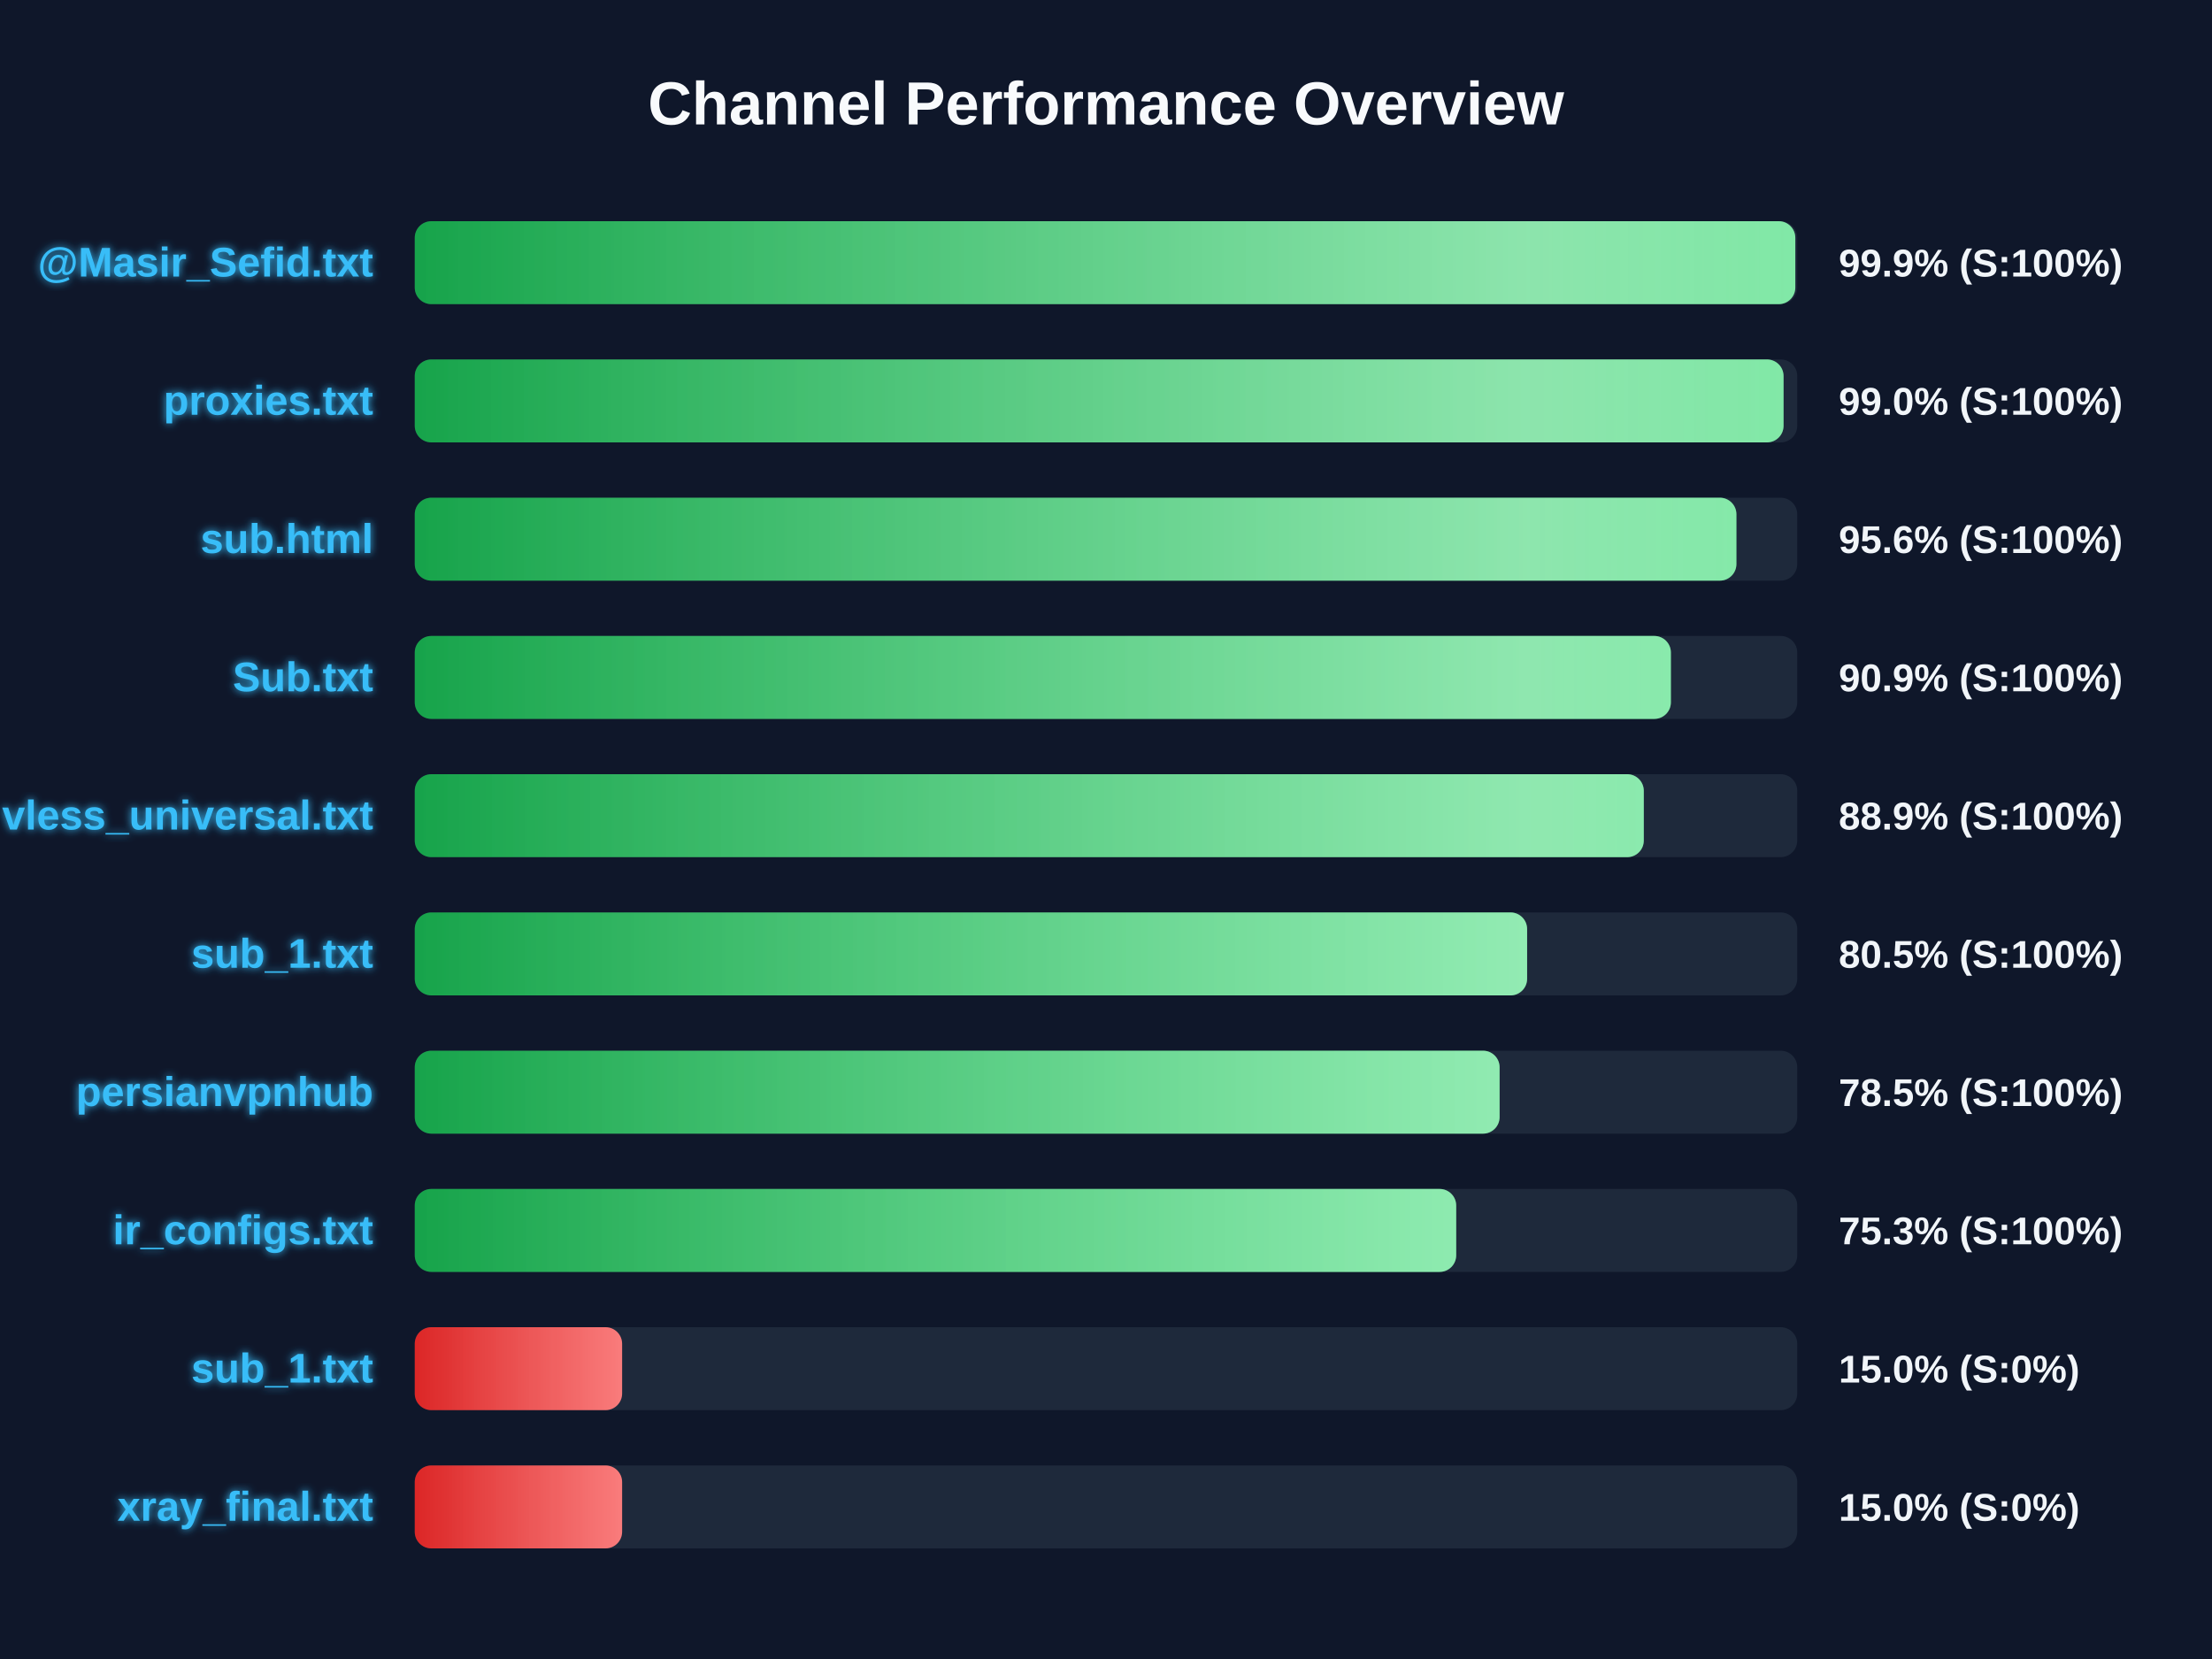
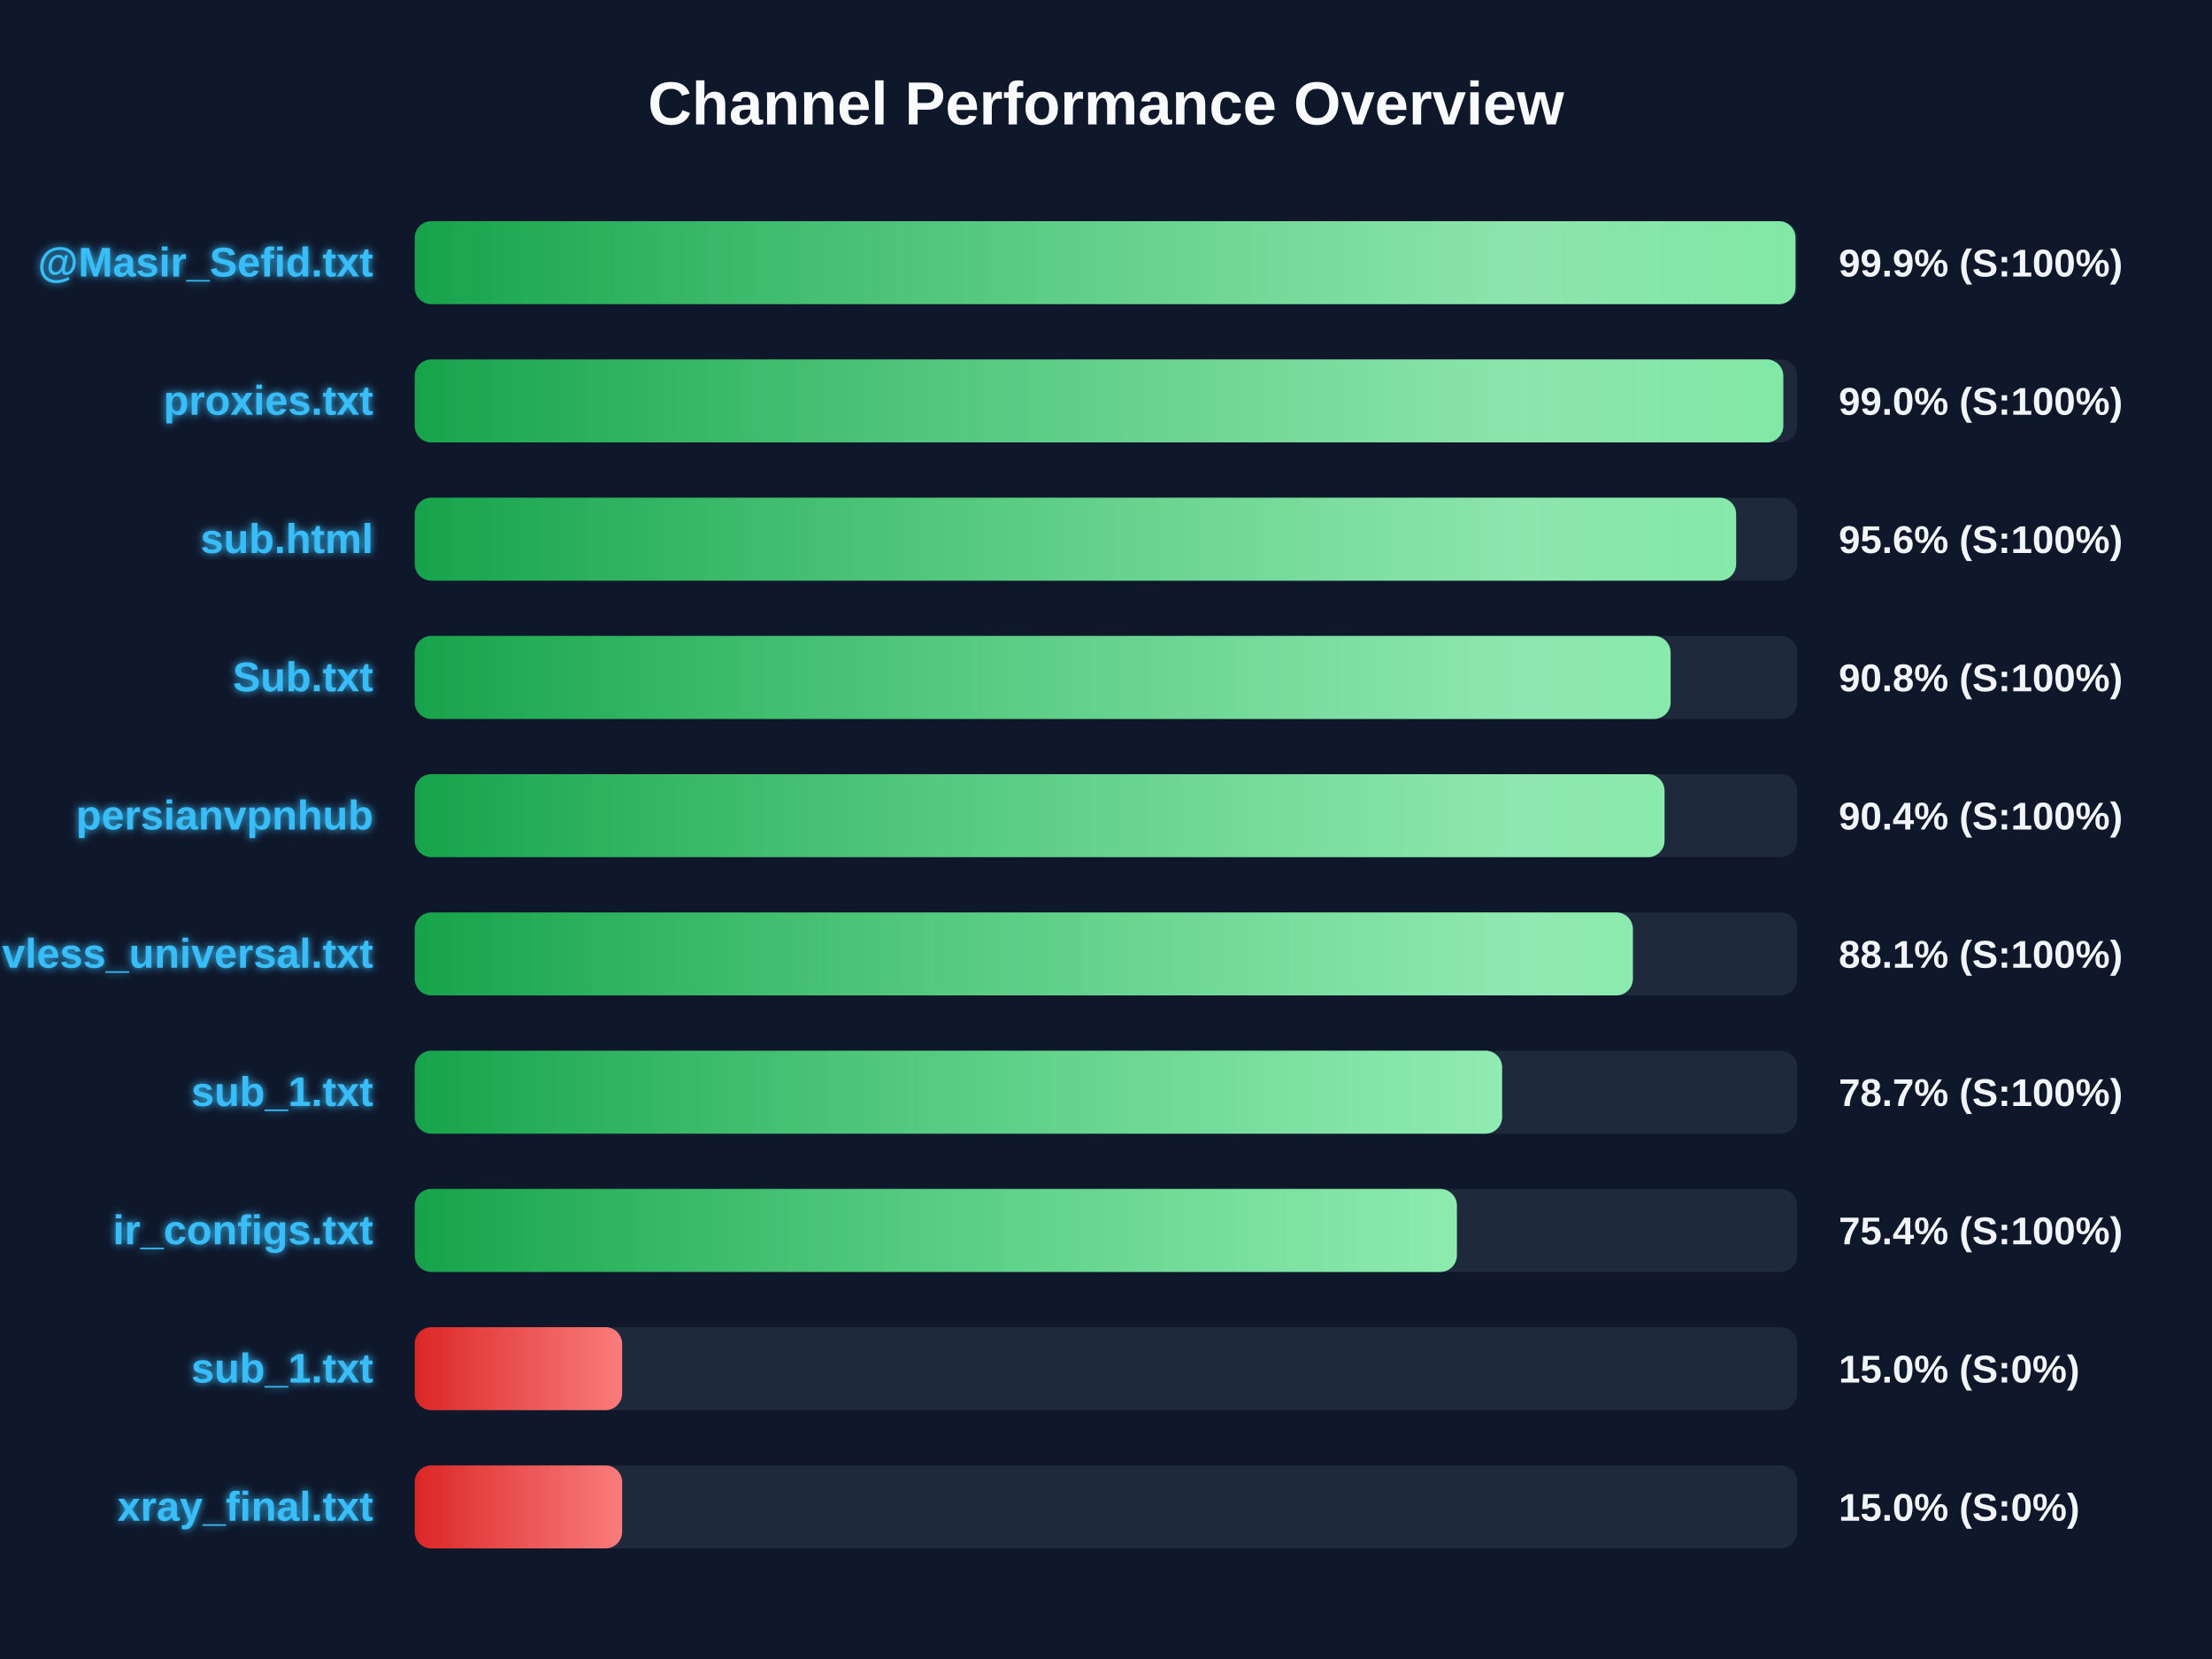
<svg xmlns="http://www.w3.org/2000/svg" width="800" height="600" version="1.1">
  <defs>
    <linearGradient id="grad-green" x1="0%" y1="0%" x2="100%" y2="0%">
      <stop offset="0%" stop-color="#16a34a" />
      <stop offset="100%" stop-color="#4ade80" />
    </linearGradient>
    <linearGradient id="grad-yellow" x1="0%" y1="0%" x2="100%" y2="0%">
      <stop offset="0%" stop-color="#ca8a04" />
      <stop offset="100%" stop-color="#fde047" />
    </linearGradient>
    <linearGradient id="grad-red" x1="0%" y1="0%" x2="100%" y2="0%">
      <stop offset="0%" stop-color="#dc2626" />
      <stop offset="100%" stop-color="#f87171" />
    </linearGradient>
    <linearGradient id="shimmer" x1="0%" y1="0%" x2="100%" y2="0%">
      <stop offset="0%" stop-color="rgba(255,255,255,0)" />
      <stop offset="50%" stop-color="rgba(255,255,255,0.4)" />
      <stop offset="100%" stop-color="rgba(255,255,255,0)" />
    </linearGradient>
    <filter id="glow" x="-20%" y="-20%" width="140%" height="140%">
      <feGaussianBlur stdDeviation="1.5" result="blur" />
      <feComposite in="SourceGraphic" in2="blur" operator="over" />
    </filter>
  </defs>
  <style>
        .bg-rect { fill: #0f172a; }
        .title { font: bold 22px 'Segoe UI', Arial, sans-serif; fill: #f8fafc; }
        .row { font: bold 15px 'Segoe UI', Arial, sans-serif; fill: #38bdf8; filter: url(#glow); }
        .score { font: bold 14px 'Segoe UI', Arial, sans-serif; fill: #f1f5f9; }
        @keyframes shimmer-anim {
            0% { transform: translateX(-100%); }
            100% { transform: translateX(200%); }
        }
        .shimmer-rect {
            animation: shimmer-anim 2.5s infinite linear;
        }
    </style>
  <rect width="100%" height="100%" class="bg-rect" />
  <text x="400" y="45" text-anchor="middle" class="title">Channel Performance Overview</text>
  <rect x="150" y="80" width="500" height="30" fill="#1e293b" rx="6" />
  <clipPath id="clip-0">
-     <rect x="150" y="80" width="499.3" height="30" rx="6" />
+     <rect x="150" y="80" width="499.35" height="30" rx="6" />
  </clipPath>
-   <rect x="150" y="80" width="499.3" height="30" fill="url(#grad-green)" rx="6" />
+   <rect x="150" y="80" width="499.35" height="30" fill="url(#grad-green)" rx="6" />
  <g clip-path="url(#clip-0)">
    <rect x="150" y="80" width="100%" height="30" fill="url(#shimmer)" class="shimmer-rect" />
  </g>
  <text x="135" y="100" text-anchor="end" class="row">@Masir_Sefid.txt</text>
  <text x="665" y="100" text-anchor="start" class="score">99.9% (S:100%)</text>
  <rect x="150" y="130" width="500" height="30" fill="#1e293b" rx="6" />
  <clipPath id="clip-1">
-     <rect x="150" y="130" width="495.05" height="30" rx="6" />
+     <rect x="150" y="130" width="494.95" height="30" rx="6" />
  </clipPath>
-   <rect x="150" y="130" width="495.05" height="30" fill="url(#grad-green)" rx="6" />
+   <rect x="150" y="130" width="494.95" height="30" fill="url(#grad-green)" rx="6" />
  <g clip-path="url(#clip-1)">
    <rect x="150" y="130" width="100%" height="30" fill="url(#shimmer)" class="shimmer-rect" />
  </g>
  <text x="135" y="150" text-anchor="end" class="row">proxies.txt</text>
  <text x="665" y="150" text-anchor="start" class="score">99.0% (S:100%)</text>
  <rect x="150" y="180" width="500" height="30" fill="#1e293b" rx="6" />
  <clipPath id="clip-2">
-     <rect x="150" y="180" width="478.0" height="30" rx="6" />
+     <rect x="150" y="180" width="477.9" height="30" rx="6" />
  </clipPath>
-   <rect x="150" y="180" width="478.0" height="30" fill="url(#grad-green)" rx="6" />
+   <rect x="150" y="180" width="477.9" height="30" fill="url(#grad-green)" rx="6" />
  <g clip-path="url(#clip-2)">
    <rect x="150" y="180" width="100%" height="30" fill="url(#shimmer)" class="shimmer-rect" />
  </g>
  <text x="135" y="200" text-anchor="end" class="row">sub.html</text>
  <text x="665" y="200" text-anchor="start" class="score">95.6% (S:100%)</text>
  <rect x="150" y="230" width="500" height="30" fill="#1e293b" rx="6" />
  <clipPath id="clip-3">
-     <rect x="150" y="230" width="454.3" height="30" rx="6" />
+     <rect x="150" y="230" width="454.2" height="30" rx="6" />
  </clipPath>
-   <rect x="150" y="230" width="454.3" height="30" fill="url(#grad-green)" rx="6" />
+   <rect x="150" y="230" width="454.2" height="30" fill="url(#grad-green)" rx="6" />
  <g clip-path="url(#clip-3)">
    <rect x="150" y="230" width="100%" height="30" fill="url(#shimmer)" class="shimmer-rect" />
  </g>
  <text x="135" y="250" text-anchor="end" class="row">Sub.txt</text>
-   <text x="665" y="250" text-anchor="start" class="score">90.9% (S:100%)</text>
+   <text x="665" y="250" text-anchor="start" class="score">90.8% (S:100%)</text>
  <rect x="150" y="280" width="500" height="30" fill="#1e293b" rx="6" />
  <clipPath id="clip-4">
-     <rect x="150" y="280" width="444.5" height="30" rx="6" />
+     <rect x="150" y="280" width="452.0" height="30" rx="6" />
  </clipPath>
-   <rect x="150" y="280" width="444.5" height="30" fill="url(#grad-green)" rx="6" />
+   <rect x="150" y="280" width="452.0" height="30" fill="url(#grad-green)" rx="6" />
  <g clip-path="url(#clip-4)">
    <rect x="150" y="280" width="100%" height="30" fill="url(#shimmer)" class="shimmer-rect" />
  </g>
-   <text x="135" y="300" text-anchor="end" class="row">vless_universal.txt</text>
-   <text x="665" y="300" text-anchor="start" class="score">88.9% (S:100%)</text>
+   <text x="135" y="300" text-anchor="end" class="row">persianvpnhub</text>
+   <text x="665" y="300" text-anchor="start" class="score">90.4% (S:100%)</text>
  <rect x="150" y="330" width="500" height="30" fill="#1e293b" rx="6" />
  <clipPath id="clip-5">
-     <rect x="150" y="330" width="402.3" height="30" rx="6" />
+     <rect x="150" y="330" width="440.55" height="30" rx="6" />
  </clipPath>
-   <rect x="150" y="330" width="402.3" height="30" fill="url(#grad-green)" rx="6" />
+   <rect x="150" y="330" width="440.55" height="30" fill="url(#grad-green)" rx="6" />
  <g clip-path="url(#clip-5)">
    <rect x="150" y="330" width="100%" height="30" fill="url(#shimmer)" class="shimmer-rect" />
  </g>
-   <text x="135" y="350" text-anchor="end" class="row">sub_1.txt</text>
-   <text x="665" y="350" text-anchor="start" class="score">80.5% (S:100%)</text>
+   <text x="135" y="350" text-anchor="end" class="row">vless_universal.txt</text>
+   <text x="665" y="350" text-anchor="start" class="score">88.1% (S:100%)</text>
  <rect x="150" y="380" width="500" height="30" fill="#1e293b" rx="6" />
  <clipPath id="clip-6">
-     <rect x="150" y="380" width="392.35" height="30" rx="6" />
+     <rect x="150" y="380" width="393.25" height="30" rx="6" />
  </clipPath>
-   <rect x="150" y="380" width="392.35" height="30" fill="url(#grad-green)" rx="6" />
+   <rect x="150" y="380" width="393.25" height="30" fill="url(#grad-green)" rx="6" />
  <g clip-path="url(#clip-6)">
    <rect x="150" y="380" width="100%" height="30" fill="url(#shimmer)" class="shimmer-rect" />
  </g>
-   <text x="135" y="400" text-anchor="end" class="row">persianvpnhub</text>
-   <text x="665" y="400" text-anchor="start" class="score">78.5% (S:100%)</text>
+   <text x="135" y="400" text-anchor="end" class="row">sub_1.txt</text>
+   <text x="665" y="400" text-anchor="start" class="score">78.7% (S:100%)</text>
  <rect x="150" y="430" width="500" height="30" fill="#1e293b" rx="6" />
  <clipPath id="clip-7">
-     <rect x="150" y="430" width="376.65" height="30" rx="6" />
+     <rect x="150" y="430" width="376.9" height="30" rx="6" />
  </clipPath>
-   <rect x="150" y="430" width="376.65" height="30" fill="url(#grad-green)" rx="6" />
+   <rect x="150" y="430" width="376.9" height="30" fill="url(#grad-green)" rx="6" />
  <g clip-path="url(#clip-7)">
    <rect x="150" y="430" width="100%" height="30" fill="url(#shimmer)" class="shimmer-rect" />
  </g>
  <text x="135" y="450" text-anchor="end" class="row">ir_configs.txt</text>
-   <text x="665" y="450" text-anchor="start" class="score">75.3% (S:100%)</text>
+   <text x="665" y="450" text-anchor="start" class="score">75.4% (S:100%)</text>
  <rect x="150" y="480" width="500" height="30" fill="#1e293b" rx="6" />
  <clipPath id="clip-8">
    <rect x="150" y="480" width="75.0" height="30" rx="6" />
  </clipPath>
  <rect x="150" y="480" width="75.0" height="30" fill="url(#grad-red)" rx="6" />
  <g clip-path="url(#clip-8)">
    <rect x="150" y="480" width="100%" height="30" fill="url(#shimmer)" class="shimmer-rect" />
  </g>
  <text x="135" y="500" text-anchor="end" class="row">sub_1.txt</text>
  <text x="665" y="500" text-anchor="start" class="score">15.0% (S:0%)</text>
  <rect x="150" y="530" width="500" height="30" fill="#1e293b" rx="6" />
  <clipPath id="clip-9">
    <rect x="150" y="530" width="75.0" height="30" rx="6" />
  </clipPath>
  <rect x="150" y="530" width="75.0" height="30" fill="url(#grad-red)" rx="6" />
  <g clip-path="url(#clip-9)">
    <rect x="150" y="530" width="100%" height="30" fill="url(#shimmer)" class="shimmer-rect" />
  </g>
  <text x="135" y="550" text-anchor="end" class="row">xray_final.txt</text>
  <text x="665" y="550" text-anchor="start" class="score">15.0% (S:0%)</text>
</svg>
